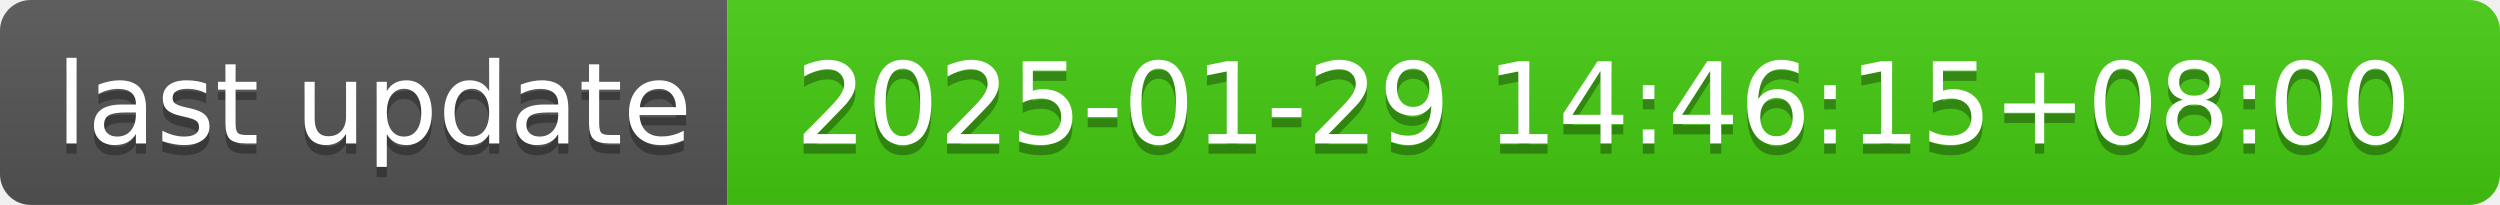
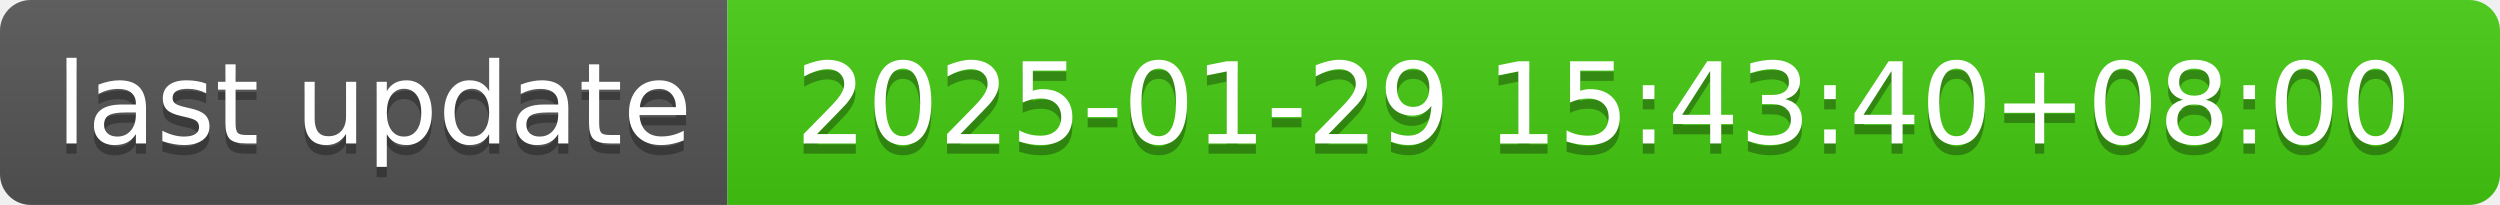
- <svg xmlns="http://www.w3.org/2000/svg" width="244" height="20" role="img" aria-label="last update: 2025-01-29 14:46:15+08:00">
+ <svg xmlns="http://www.w3.org/2000/svg" width="244" height="20" role="img" aria-label="last update: 2025-01-29 15:43:40+08:00">
  <linearGradient id="s" x2="0" y2="100%">
    <stop offset="0" stop-color="#bbb" stop-opacity=".1" />
    <stop offset="1" stop-opacity=".1" />
  </linearGradient>
  <clipPath id="r">
    <rect width="244" height="20" rx="3" fill="#fff" />
  </clipPath>
  <g clip-path="url(#r)">
    <rect width="71" height="20" fill="#555" />
    <rect x="71" width="173" height="20" fill="#4c1" />
    <rect width="244" height="20" fill="url(#s)" />
  </g>
  <g fill="#fff" text-anchor="middle" font-family="Verdana,Geneva,DejaVu Sans,sans-serif" text-rendering="geometricPrecision" font-size="110">
    <text aria-hidden="true" x="365" y="150" fill="#010101" fill-opacity=".3" transform="scale(.1)" textLength="610">last update</text>
    <text x="365" y="140" transform="scale(.1)" fill="#fff" textLength="610">last update</text>
-     <text aria-hidden="true" x="1565" y="150" fill="#010101" fill-opacity=".3" transform="scale(.1)" textLength="1630">2025-01-29 14:46:15+08:00</text>
-     <text x="1565" y="140" transform="scale(.1)" fill="#fff" textLength="1630">2025-01-29 14:46:15+08:00</text>
+     <text aria-hidden="true" x="1565" y="150" fill="#010101" fill-opacity=".3" transform="scale(.1)" textLength="1630">2025-01-29 15:43:40+08:00</text>
+     <text x="1565" y="140" transform="scale(.1)" fill="#fff" textLength="1630">2025-01-29 15:43:40+08:00</text>
  </g>
</svg>
